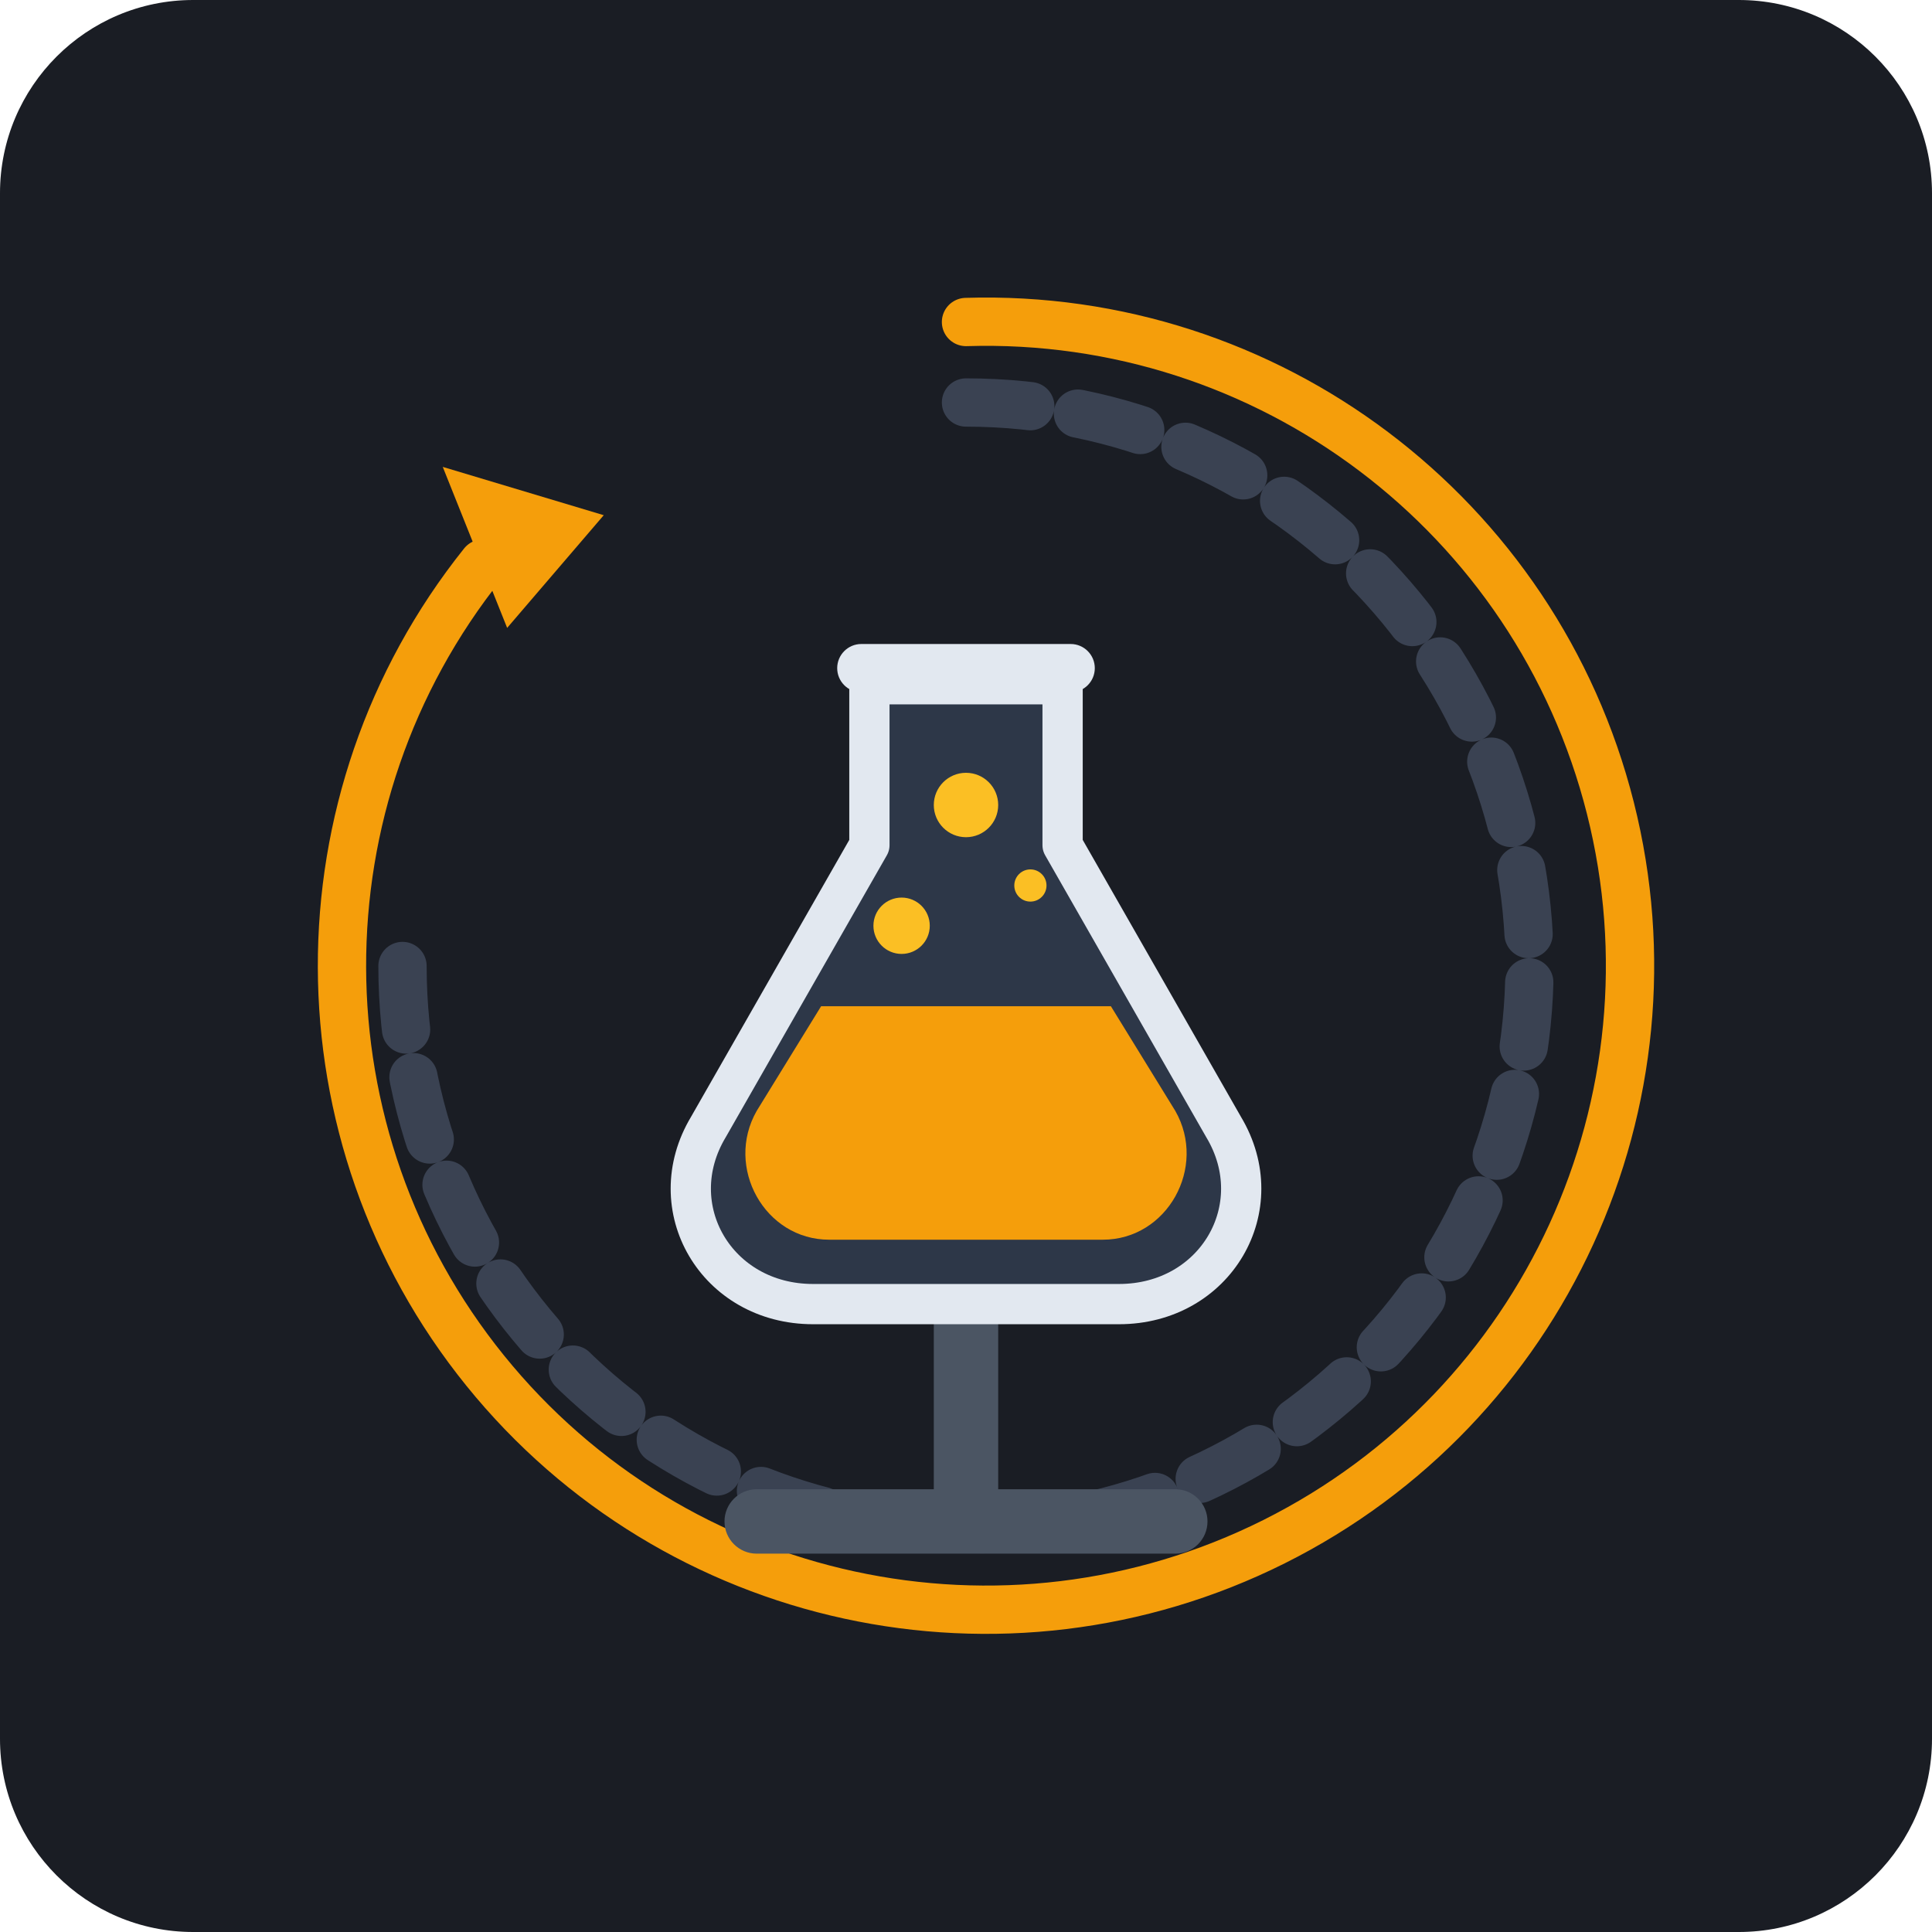
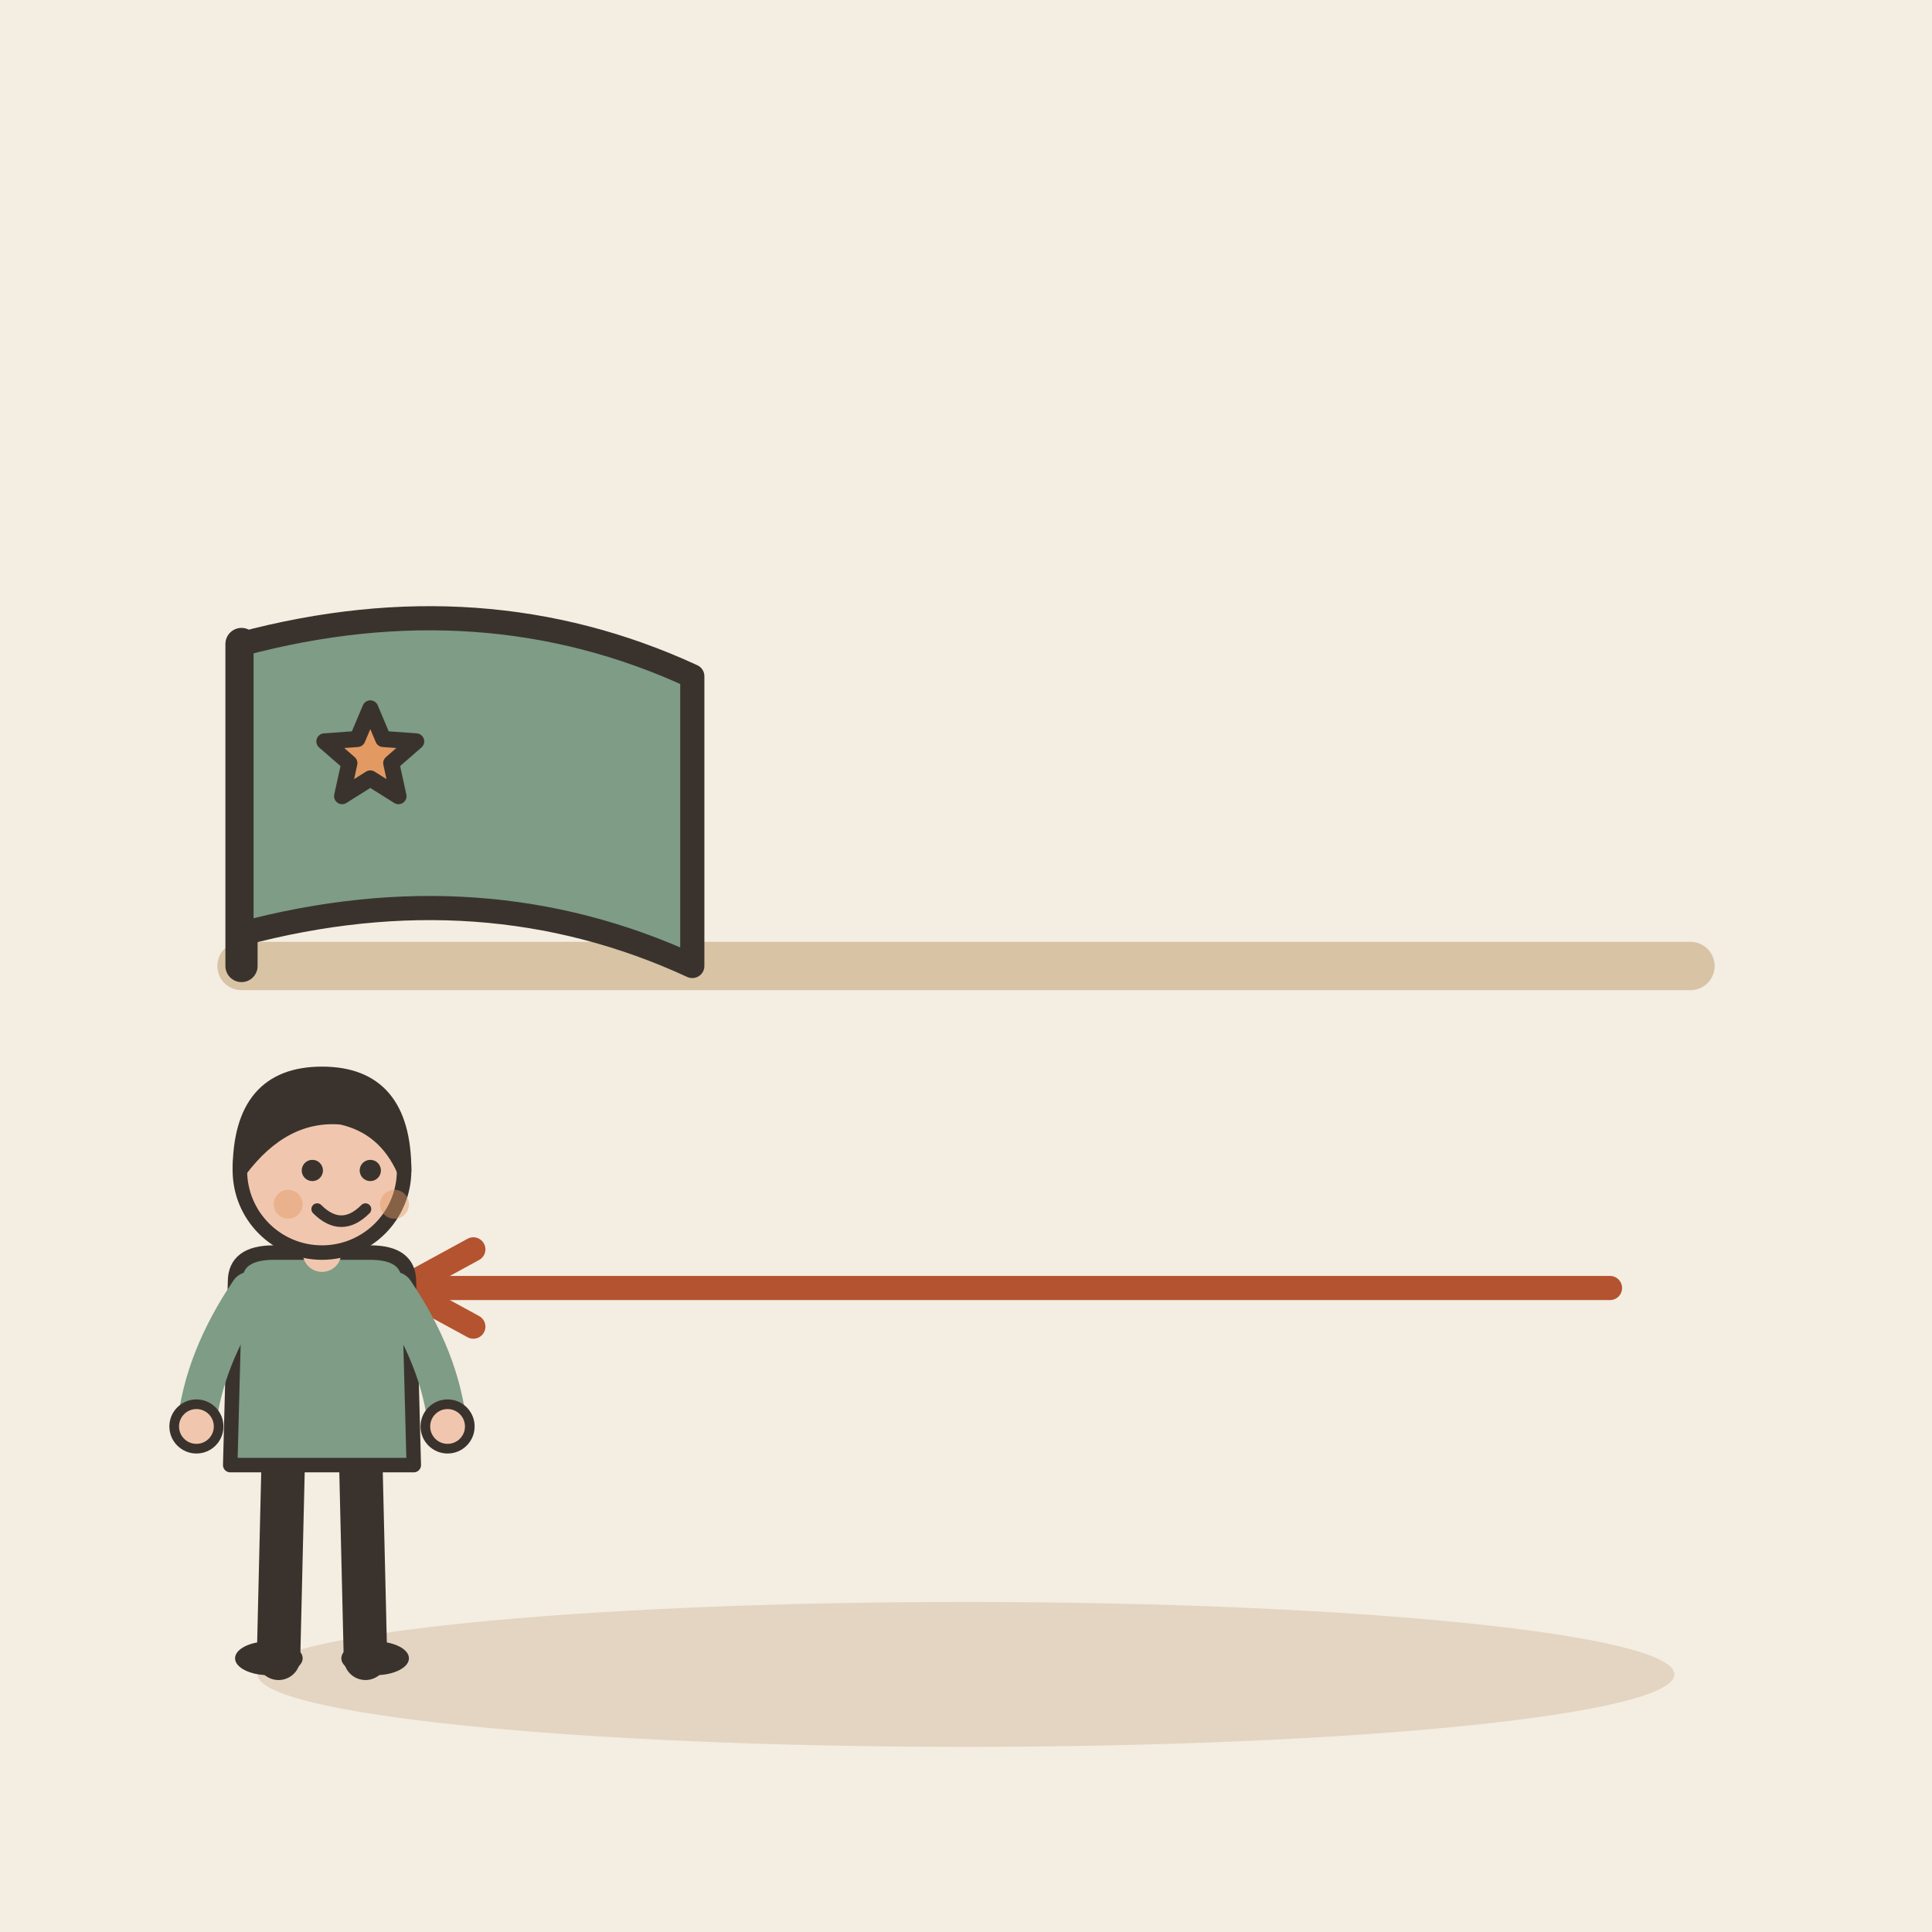
- <svg xmlns="http://www.w3.org/2000/svg" viewBox="0 0 240 240">
-   <rect width="240" height="240" rx="24" fill="#1A1D24" />
-   <g transform="translate(0, 0)">
-     <path d="M 120 50 A 70 70 0 1 1 50 120" fill="none" stroke="#3A4252" stroke-width="6" stroke-dasharray="8 6" stroke-linecap="round" />
-     <path d="M 120 40 A 80 80 0 1 1 60 70" fill="none" stroke="#F59E0B" stroke-width="6" stroke-linecap="round" />
-     <polygon points="55,58 75,64 63,78" fill="#F59E0B" />
-     <rect x="90" y="185" width="60" height="8" rx="4" fill="#4B5563" />
-     <rect x="116" y="145" width="8" height="42" fill="#4B5563" />
-     <path d="M 120 85 L 145 135 C 150 145 142 155 130 155 L 110 155 C 98 155 90 145 95 135 Z" fill="#F59E0B" opacity="0.15" />
-     <path d="M 108 85 L 108 105 L 88 140 C 82 150 89 162 101 162 L 139 162 C 151 162 158 150 152 140 L 132 105 L 132 85 Z" fill="#2D3748" stroke="#E2E8F0" stroke-width="5" stroke-linejoin="round" />
-     <rect x="104" y="80" width="32" height="6" rx="3" fill="#E2E8F0" />
-     <path d="M 94 138 L 102 125 L 138 125 L 146 138 C 150 145 145 154 137 154 L 103 154 C 95 154 90 145 94 138 Z" fill="#F59E0B" />
-     <circle cx="112" cy="115" r="3.5" fill="#FBBF24" />
-     <circle cx="128" cy="110" r="2" fill="#FBBF24" />
-     <circle cx="120" cy="100" r="4" fill="#FBBF24" />
+ <svg xmlns="http://www.w3.org/2000/svg" viewBox="0 0 240 240" data-style="editorial">
+   <rect width="240" height="240" fill="#F4EDE2" />
+   <ellipse cx="120" cy="208" rx="88" ry="9" fill="#E3D5C1" />
+   <path d="M30 120L210 120" fill="none" stroke="#D8C3A5" stroke-width="6" stroke-linecap="round" stroke-linejoin="round" />
+   <path d="M30 120L30 80" stroke="#3A332D" stroke-width="4" stroke-linecap="round" fill="none" />
+   <path d="M30 80Q60 72 86 84L86 120Q60 108 30 116Z" fill="#7E9C86" stroke="#3A332D" stroke-width="3" stroke-linecap="round" stroke-linejoin="round" />
+   <path d="M46.0 88.0L47.6 91.8L51.7 92.1L48.6 94.8L49.5 98.9L46.0 96.7L42.5 98.9L43.4 94.8L40.3 92.1L44.4 91.8Z" fill="#E39A62" stroke="#3A332D" stroke-width="2" stroke-linecap="round" stroke-linejoin="round" />
+   <path d="M200 160L50 160" stroke="#B4532F" stroke-width="3" stroke-linecap="round" fill="none" />
+   <path d="M58.8 155.2L50 160L58.8 164.8" fill="none" stroke="#B4532F" stroke-width="3" stroke-linecap="round" stroke-linejoin="round" />
+   <g transform="translate(40 206) scale(0.6 0.6)">
+     <path d="M-8 -42L-9 0" stroke="#3A332D" stroke-width="9" stroke-linecap="round" fill="none" />
+     <path d="M8 -42L9 0" stroke="#3A332D" stroke-width="9" stroke-linecap="round" fill="none" />
+     <ellipse cx="-11" cy="0" rx="7" ry="3.5" fill="#3A332D" />
+     <ellipse cx="11" cy="0" rx="7" ry="3.5" fill="#3A332D" />
+     <path d="M-18 -78Q-18 -84 -10 -84L10 -84Q18 -84 18 -78L19 -40L-19 -40Z" fill="#7E9C86" stroke="#3A332D" stroke-width="3" stroke-linecap="round" stroke-linejoin="round" />
+     <path d="M-15 -76Q-24.5 -62 -26 -48" fill="none" stroke="#7E9C86" stroke-width="8" stroke-linecap="round" stroke-linejoin="round" />
+     <circle cx="-26" cy="-48" r="4.6" fill="#F0C7AE" stroke="#3A332D" stroke-linecap="round" stroke-linejoin="round" stroke-width="2" />
+     <path d="M15 -76Q24.5 -62 26 -48" fill="none" stroke="#7E9C86" stroke-width="8" stroke-linecap="round" stroke-linejoin="round" />
+     <circle cx="26" cy="-48" r="4.6" fill="#F0C7AE" stroke="#3A332D" stroke-linecap="round" stroke-linejoin="round" stroke-width="2" />
+     <path d="M0 -84L0 -88" stroke="#F0C7AE" stroke-width="8" stroke-linecap="round" fill="none" />
+     <circle cx="0" cy="-101" r="17" fill="#F0C7AE" stroke="#3A332D" stroke-width="3" stroke-linecap="round" stroke-linejoin="round" />
+     <path d="M-17 -101Q-17 -121 0 -121Q17 -121 17 -101Q13 -110 4 -112Q-8 -113 -17 -101Z" fill="#3A332D" stroke="#3A332D" stroke-width="3" stroke-linecap="round" stroke-linejoin="round" />
+     <circle cx="-2" cy="-101" r="2.2" fill="#3A332D" />
+     <circle cx="10" cy="-101" r="2.2" fill="#3A332D" />
+     <path d="M-1 -93Q4 -88 9 -93" fill="none" stroke="#3A332D" stroke-width="2.4" stroke-linecap="round" stroke-linejoin="round" />
+     <circle cx="-7" cy="-94" r="3" fill="#E39A62" opacity="0.45" />
+     <circle cx="15" cy="-94" r="3" fill="#E39A62" opacity="0.45" />
  </g>
</svg>
